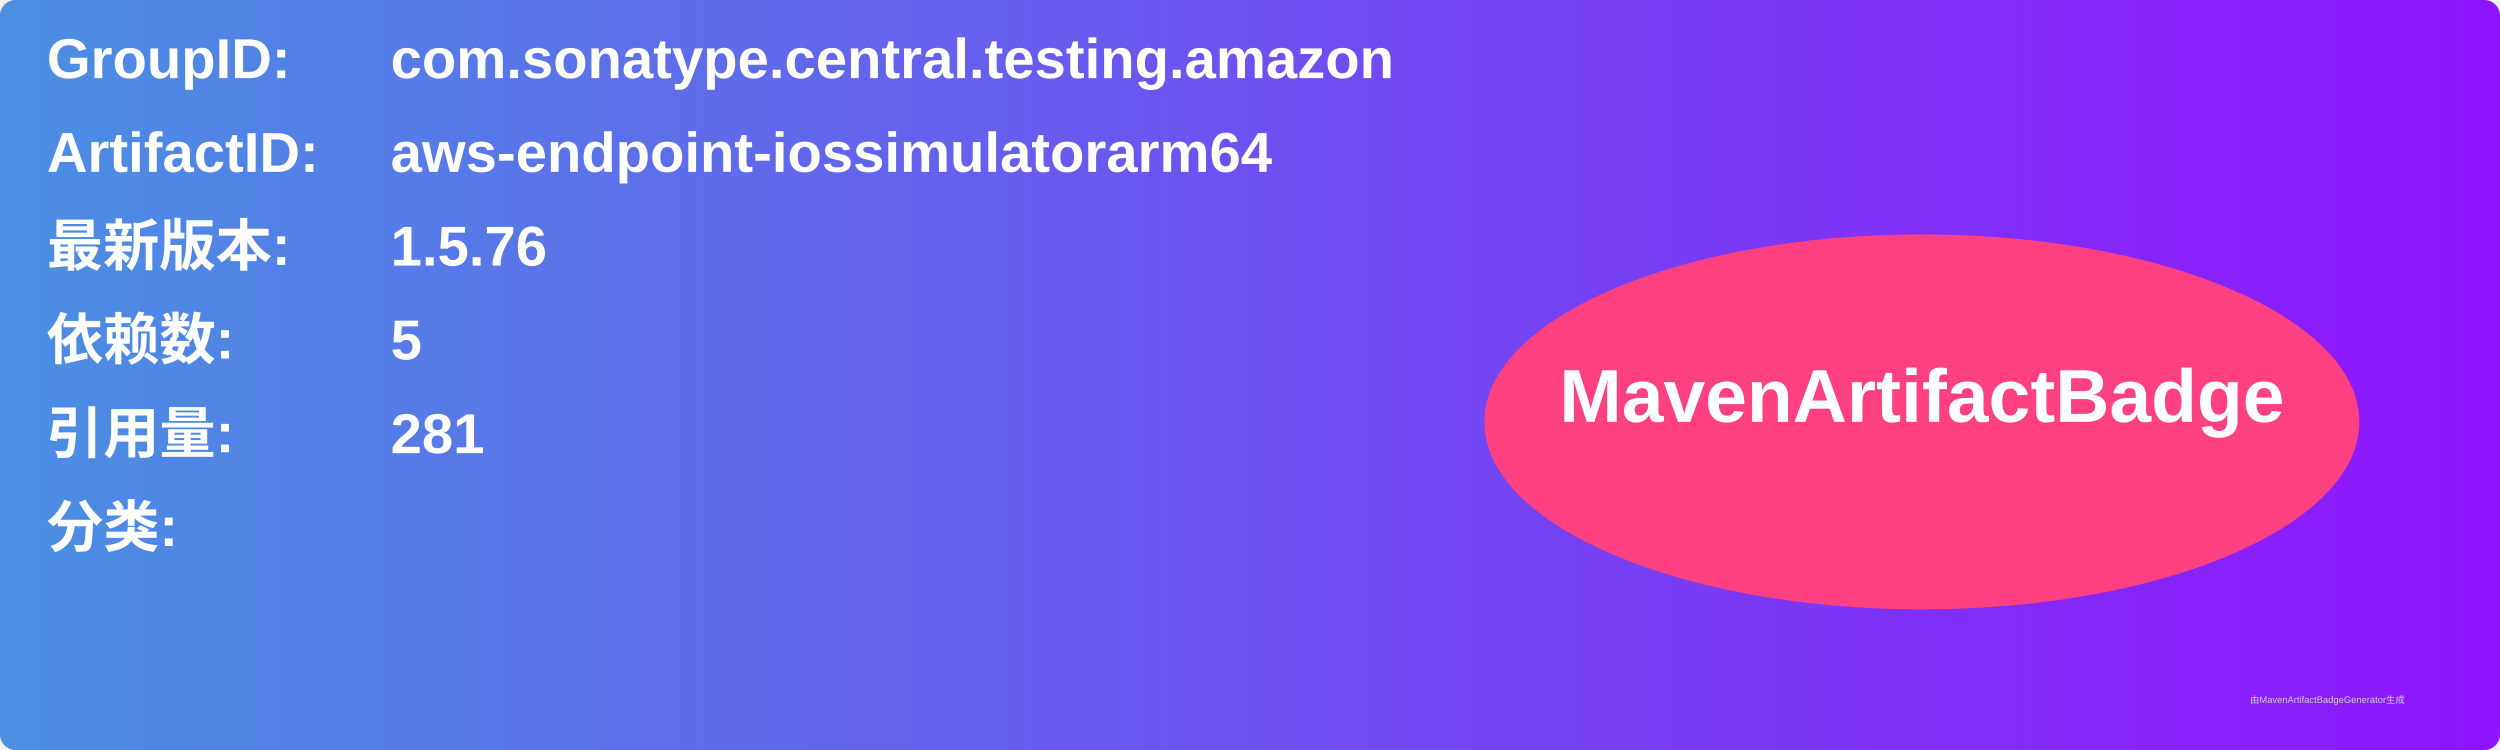
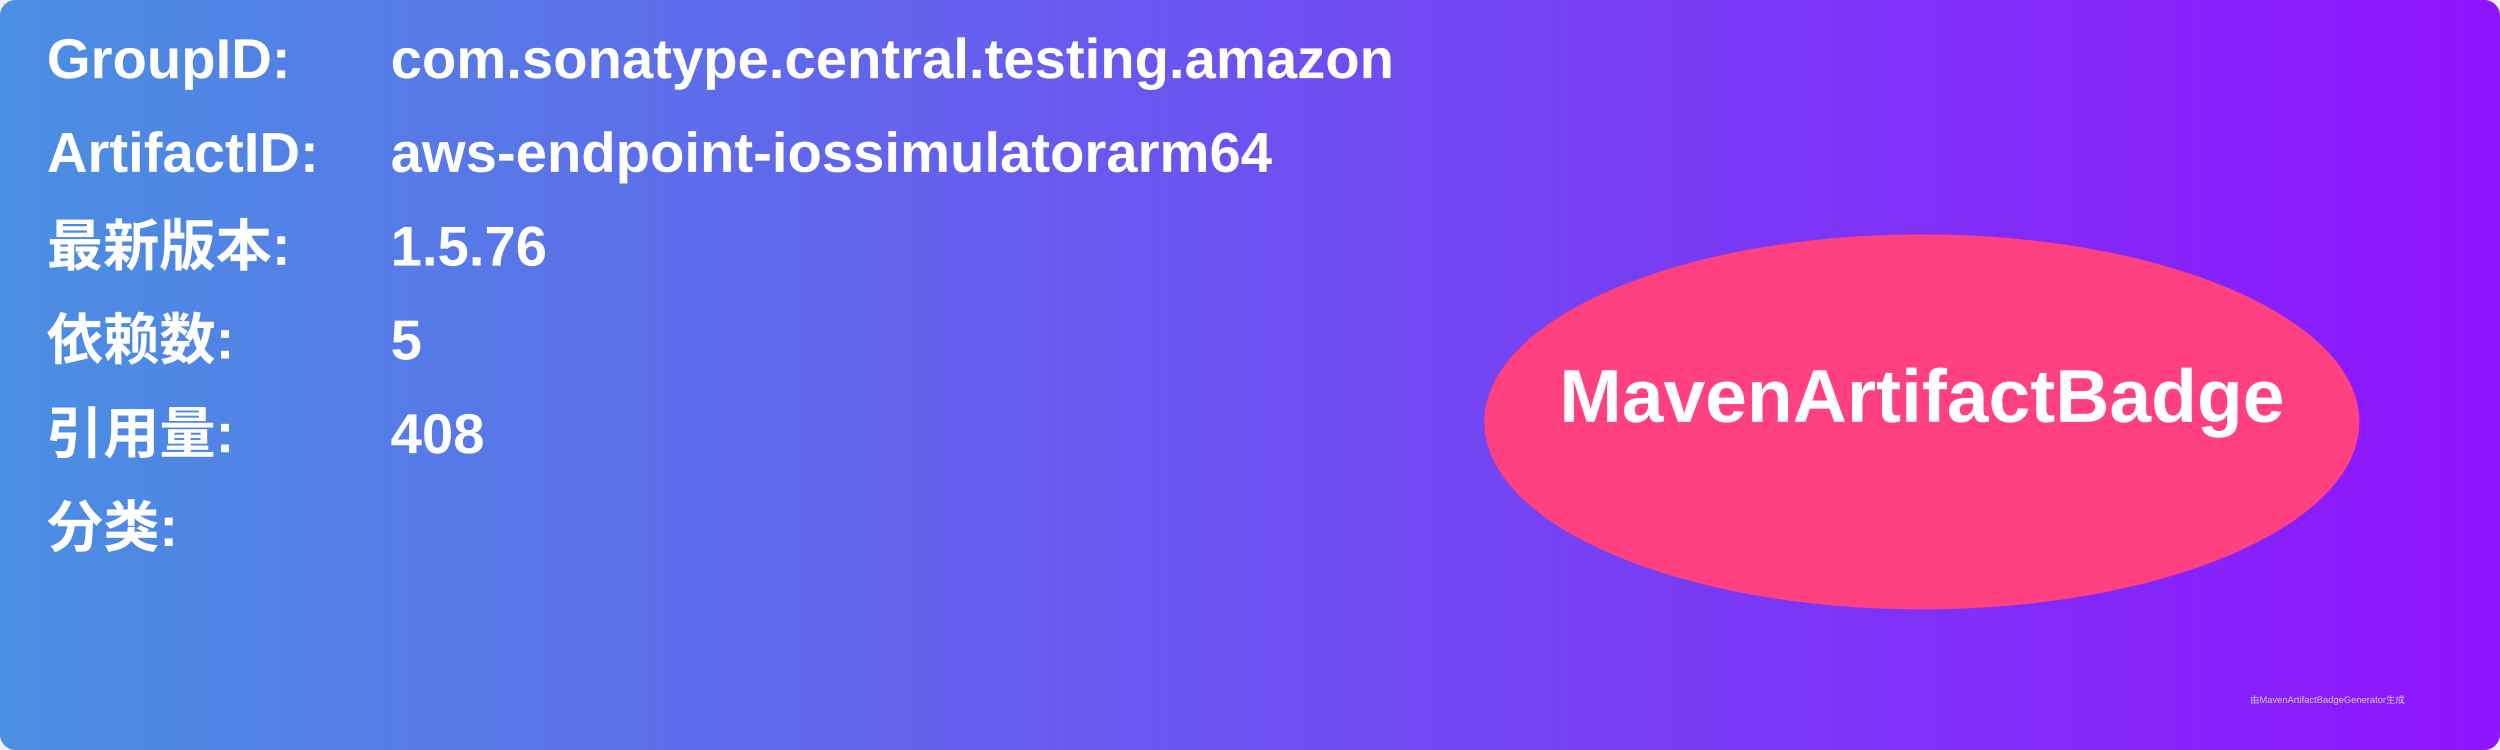
<svg xmlns="http://www.w3.org/2000/svg" width="800" height="240" viewBox="0 0 800 240">
  <linearGradient id="grad" x1="0%" y1="0%" x2="100%" y2="0%">
    <stop offset="0%" stop-color="#4a90e2" />
    <stop offset="100%" stop-color="#9013fe" />
  </linearGradient>
  <rect width="100%" height="100%" rx="5" ry="5" fill="url(#grad)" />
  <g transform="translate(15, 15)">
    <text x="0" y="10" font-family="Arial" font-size="18" fill="white" font-weight="bold" width="260">GroupID:</text>
    <text x="110" y="10" font-family="Arial" font-size="18" fill="white" font-weight="bold" width="460">com.sonatype.central.testing.amazon</text>
    <text x="0" y="40" font-family="Arial" font-size="18" fill="white" font-weight="bold" width="260">ArtifactID:</text>
    <text x="110" y="40" font-family="Arial" font-size="18" fill="white" font-weight="bold" width="460">aws-endpoint-iossimulatorarm64</text>
    <text x="0" y="70" font-family="Arial" font-size="18" fill="white" font-weight="bold">最新版本:</text>
    <text x="110" y="70" font-family="Arial" font-size="18" fill="white" font-weight="bold">
      <tspan font-weight="bold">1.5.76</tspan>
    </text>
    <text x="0" y="100" font-family="Arial" font-size="18" fill="white" font-weight="bold">依赖数: </text>
    <text x="110" y="100" font-family="Arial" font-size="18" fill="white">
      <tspan font-weight="bold">5</tspan>
    </text>
    <text x="0" y="130" font-family="Arial" font-size="18" fill="white" font-weight="bold">引用量: </text>
    <text x="110" y="130" font-family="Arial" font-size="18" fill="white">
-       <tspan font-weight="bold">281</tspan>
+       <tspan font-weight="bold">408</tspan>
    </text>
    <text x="0" y="160" font-family="Arial" font-size="18" fill="white" font-weight="bold">分类:</text>
    <text x="10" y="190" font-family="Arial" font-size="10" fill="white">
      <tspan font-weight="bold" />
    </text>
    <ellipse cx="600" cy="120" rx="140" ry="60" fill="#ff4081" />
    <text x="600" y="120" text-anchor="middle" font-family="Arial" font-size="24" fill="white" font-weight="bold">MavenArtifactBadge</text>
  </g>
  <text x="720" y="225" font-family="Arial" font-size="3" fill="#d0d0d0">由MavenArtifactBadgeGenerator生成</text>
</svg>
